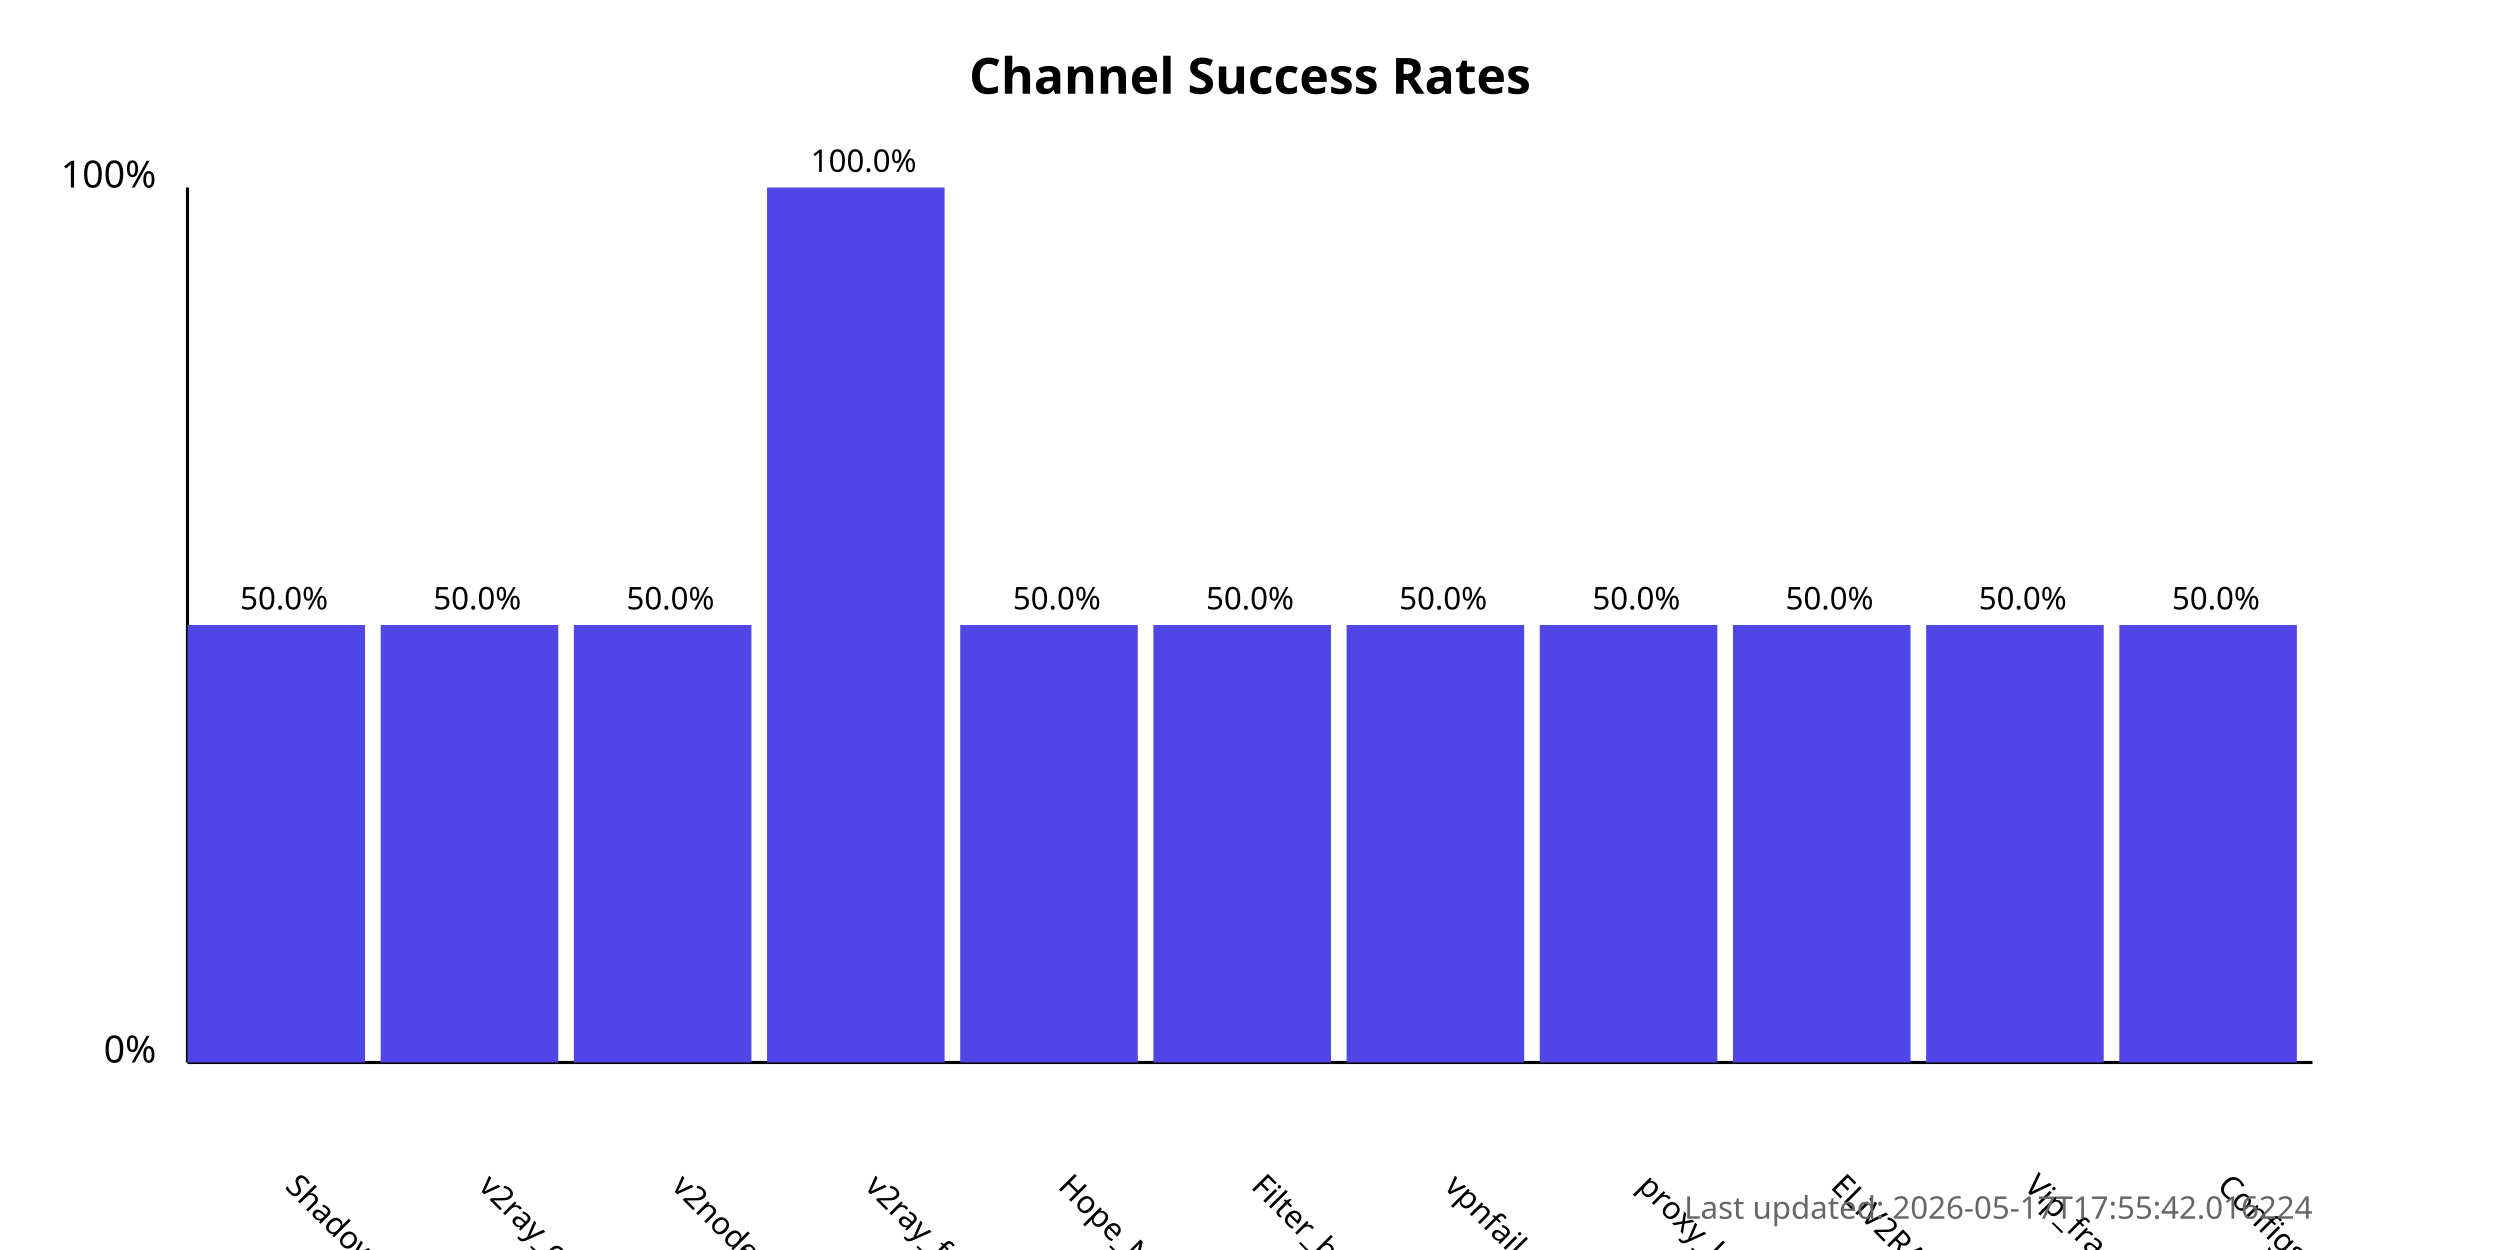
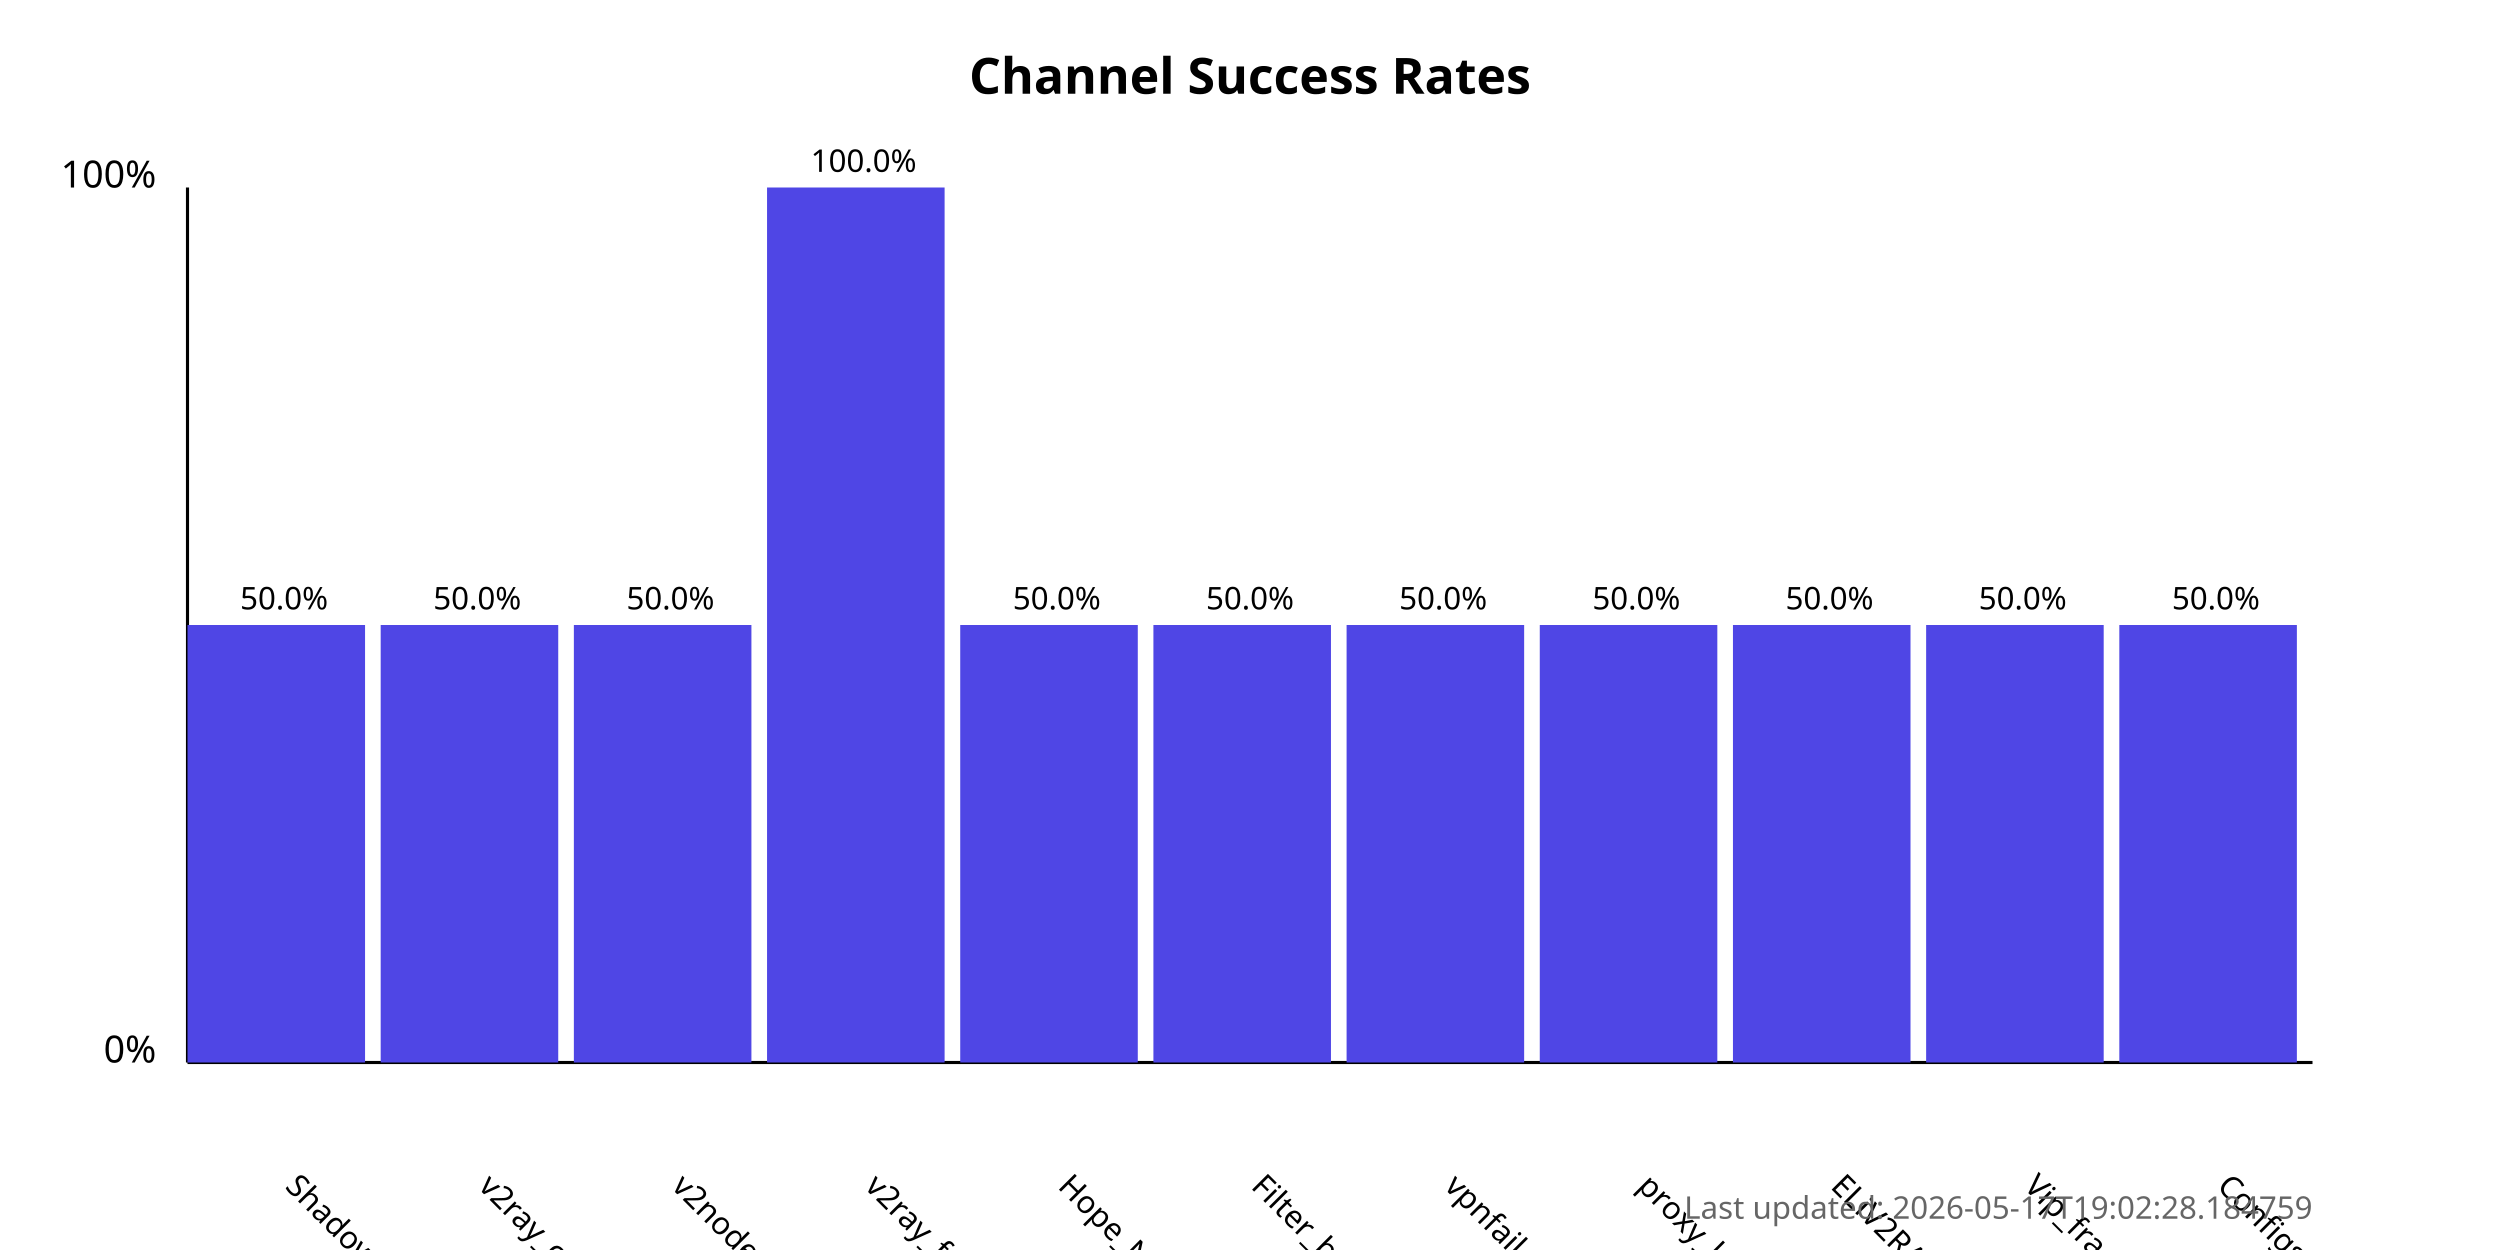
<svg xmlns="http://www.w3.org/2000/svg" width="800" height="400">
  <style>
            .chart-title { font: bold 16px sans-serif; }
            .axis-label { font: 12px sans-serif; }
            .tick-label { font: 10px sans-serif; }
            .bar { fill: #4f46e5; }
            .bar:hover { fill: #6366f1; }
            .timestamp { font: 10px sans-serif; fill: #666; }
        </style>
  <text x="400.0" y="30" text-anchor="middle" class="chart-title">
            Channel Success Rates
        </text>
  <line x1="60" y1="340" x2="60" y2="60" stroke="black" stroke-width="1" />
  <line x1="60" y1="340" x2="740" y2="340" stroke="black" stroke-width="1" />
  <text x="50" y="340" text-anchor="end" class="axis-label">0%</text>
  <text x="50" y="60" text-anchor="end" class="axis-label">100%</text>
  <g>
    <rect x="60" y="200.0" width="56.818" height="140.0" class="bar" />
    <text x="90.909" y="380" transform="rotate(45, 90.90909, 380)" text-anchor="start" class="tick-label">
                ShadowProxy66
            </text>
    <text x="90.909" y="195.0" text-anchor="middle" class="tick-label">
                50.0%
            </text>
  </g>
  <g>
    <rect x="121.818" y="200.0" width="56.818" height="140.0" class="bar" />
    <text x="152.727" y="380" transform="rotate(45, 152.7273, 380)" text-anchor="start" class="tick-label">
                v2ray_configs_pool
            </text>
    <text x="152.727" y="195.0" text-anchor="middle" class="tick-label">
                50.0%
            </text>
  </g>
  <g>
    <rect x="183.636" y="200.0" width="56.818" height="140.0" class="bar" />
    <text x="214.545" y="380" transform="rotate(45, 214.5455, 380)" text-anchor="start" class="tick-label">
                v2nodes
            </text>
    <text x="214.545" y="195.0" text-anchor="middle" class="tick-label">
                50.0%
            </text>
  </g>
  <g>
    <rect x="245.455" y="60.0" width="56.818" height="280.0" class="bar" />
    <text x="276.364" y="380" transform="rotate(45, 276.3636, 380)" text-anchor="start" class="tick-label">
                v2ray_free_conf
            </text>
    <text x="276.364" y="55.0" text-anchor="middle" class="tick-label">
                100.0%
            </text>
  </g>
  <g>
    <rect x="307.273" y="200.0" width="56.818" height="140.0" class="bar" />
    <text x="338.182" y="380" transform="rotate(45, 338.1818, 380)" text-anchor="start" class="tick-label">
                Hope_Net
            </text>
    <text x="338.182" y="195.0" text-anchor="middle" class="tick-label">
                50.0%
            </text>
  </g>
  <g>
    <rect x="369.091" y="200.0" width="56.818" height="140.0" class="bar" />
    <text x="400.0" y="380" transform="rotate(45, 400.0, 380)" text-anchor="start" class="tick-label">
                Filter_breaker
            </text>
    <text x="400.0" y="195.0" text-anchor="middle" class="tick-label">
                50.0%
            </text>
  </g>
  <g>
    <rect x="430.909" y="200.0" width="56.818" height="140.0" class="bar" />
    <text x="461.818" y="380" transform="rotate(45, 461.8182, 380)" text-anchor="start" class="tick-label">
                vpnfail_vless
            </text>
    <text x="461.818" y="195.0" text-anchor="middle" class="tick-label">
                50.0%
            </text>
  </g>
  <g>
    <rect x="492.727" y="200.0" width="56.818" height="140.0" class="bar" />
    <text x="523.636" y="380" transform="rotate(45, 523.6364, 380)" text-anchor="start" class="tick-label">
                proxy_kafee
            </text>
    <text x="523.636" y="195.0" text-anchor="middle" class="tick-label">
                50.0%
            </text>
  </g>
  <g>
    <rect x="554.545" y="200.0" width="56.818" height="140.0" class="bar" />
    <text x="585.455" y="380" transform="rotate(45, 585.4545, 380)" text-anchor="start" class="tick-label">
                ELiV2RAY
            </text>
    <text x="585.455" y="195.0" text-anchor="middle" class="tick-label">
                50.0%
            </text>
  </g>
  <g>
    <rect x="616.364" y="200.0" width="56.818" height="140.0" class="bar" />
    <text x="647.273" y="380" transform="rotate(45, 647.2727, 380)" text-anchor="start" class="tick-label">
                Vip_fragment_v2ray
            </text>
    <text x="647.273" y="195.0" text-anchor="middle" class="tick-label">
                50.0%
            </text>
  </g>
  <g>
    <rect x="678.182" y="200.0" width="56.818" height="140.0" class="bar" />
    <text x="709.091" y="380" transform="rotate(45, 709.0909, 380)" text-anchor="start" class="tick-label">
                ConfigsHubPlus
            </text>
    <text x="709.091" y="195.0" text-anchor="middle" class="tick-label">
                50.0%
            </text>
  </g>
  <text x="740" y="390" text-anchor="end" class="timestamp">
-             Last updated: 2026-05-17T17:55:42.016224
+             Last updated: 2026-05-17T19:02:28.184759
        </text>
</svg>
